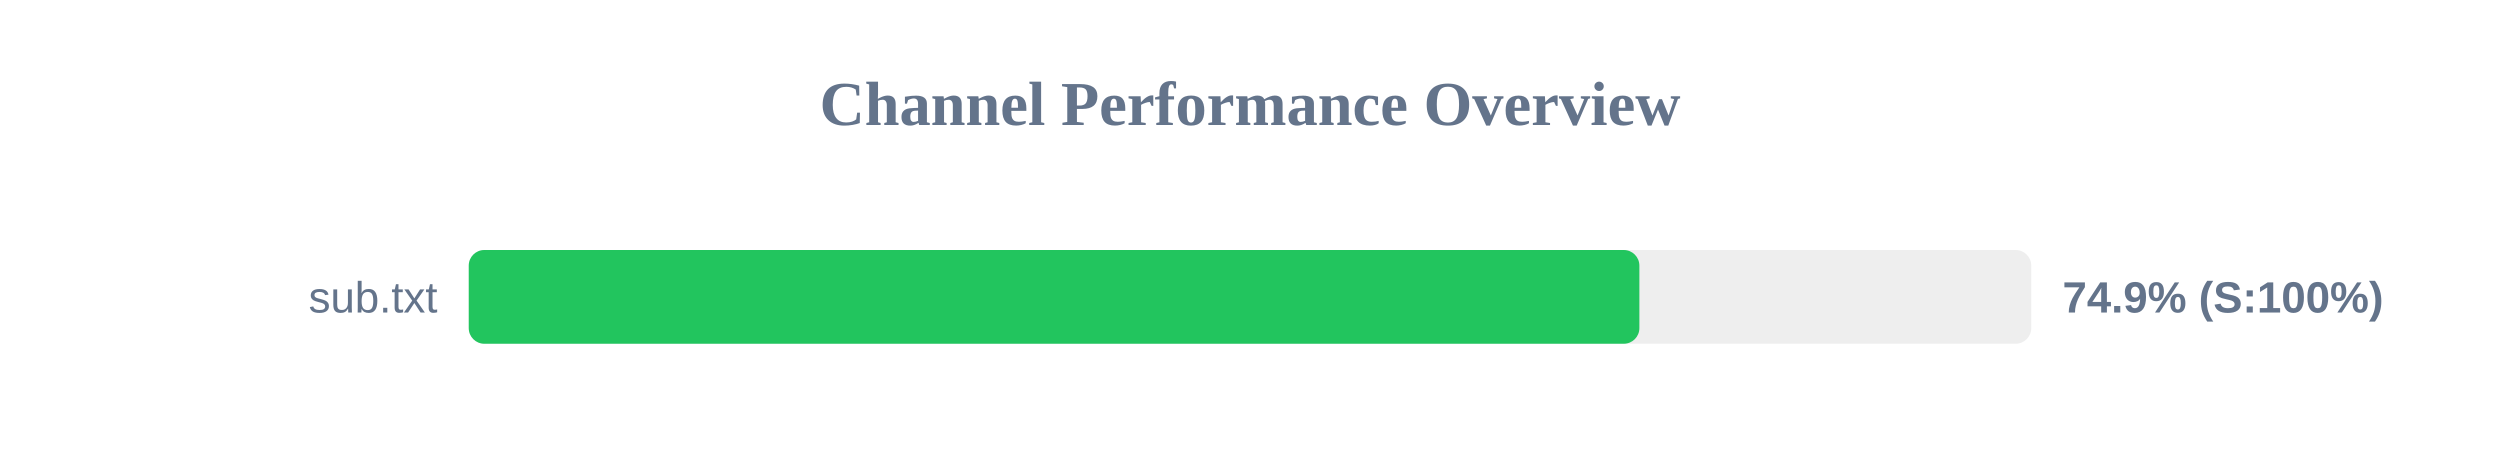
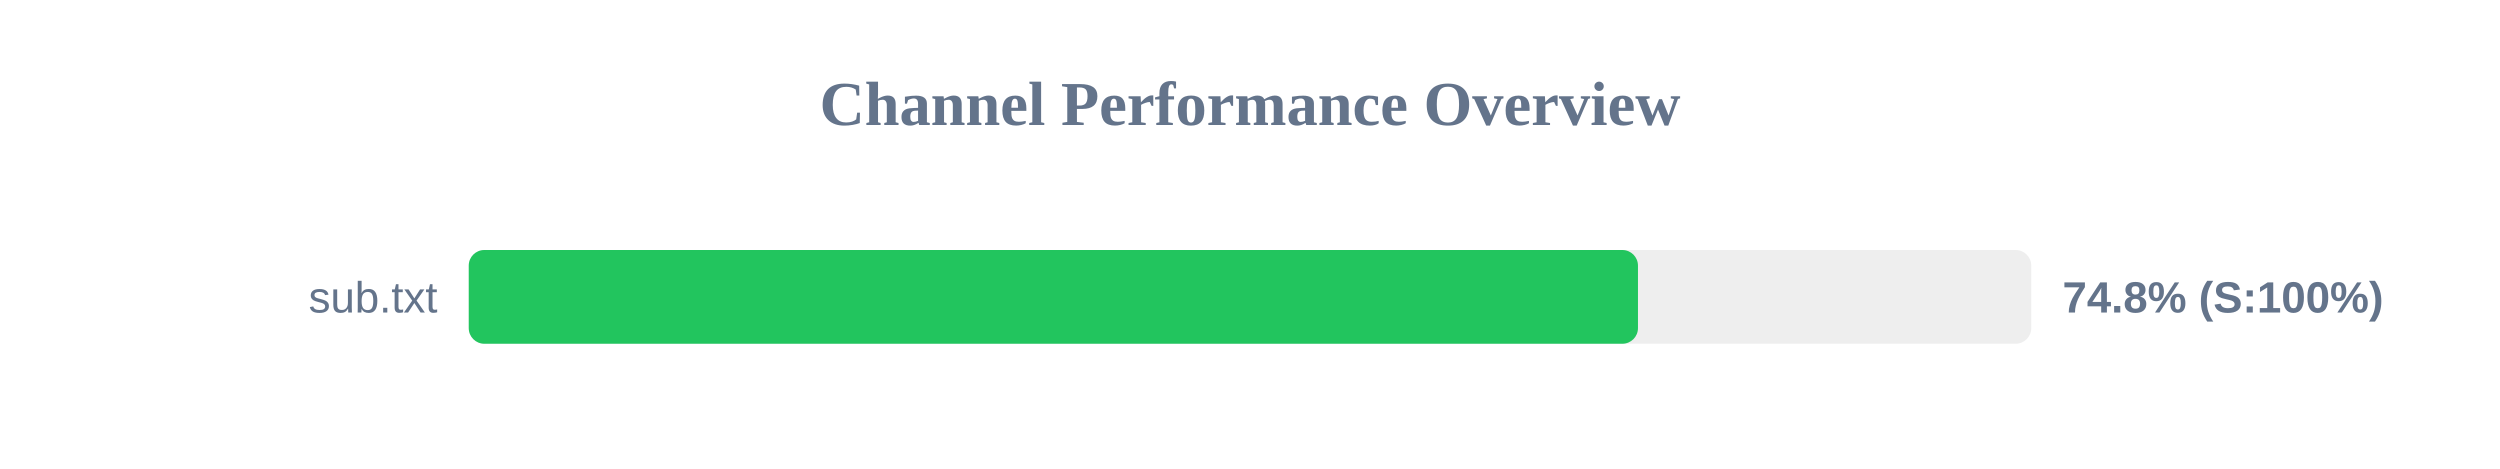
<svg xmlns="http://www.w3.org/2000/svg" width="800" height="150" version="1.1">
  <style>
        .row { font: 14px Arial; fill: #64748b; }
        .score { font: bold 14px Arial; fill: #64748b; }
    </style>
  <text x="400" y="40" text-anchor="middle" font-size="20px" font-weight="bold" fill="#64748b">Channel Performance Overview</text>
  <rect x="150" y="80" width="500" height="30" fill="#eee" rx="5" />
-   <rect x="150" y="80" width="374.6" height="30" fill="#22c55e" rx="5" />
+   <rect x="150" y="80" width="374.15" height="30" fill="#22c55e" rx="5" />
  <text x="140" y="100" text-anchor="end" class="row">sub.txt</text>
-   <text x="660" y="100" text-anchor="start" class="score">74.9% (S:100%)</text>
+   <text x="660" y="100" text-anchor="start" class="score">74.8% (S:100%)</text>
</svg>
